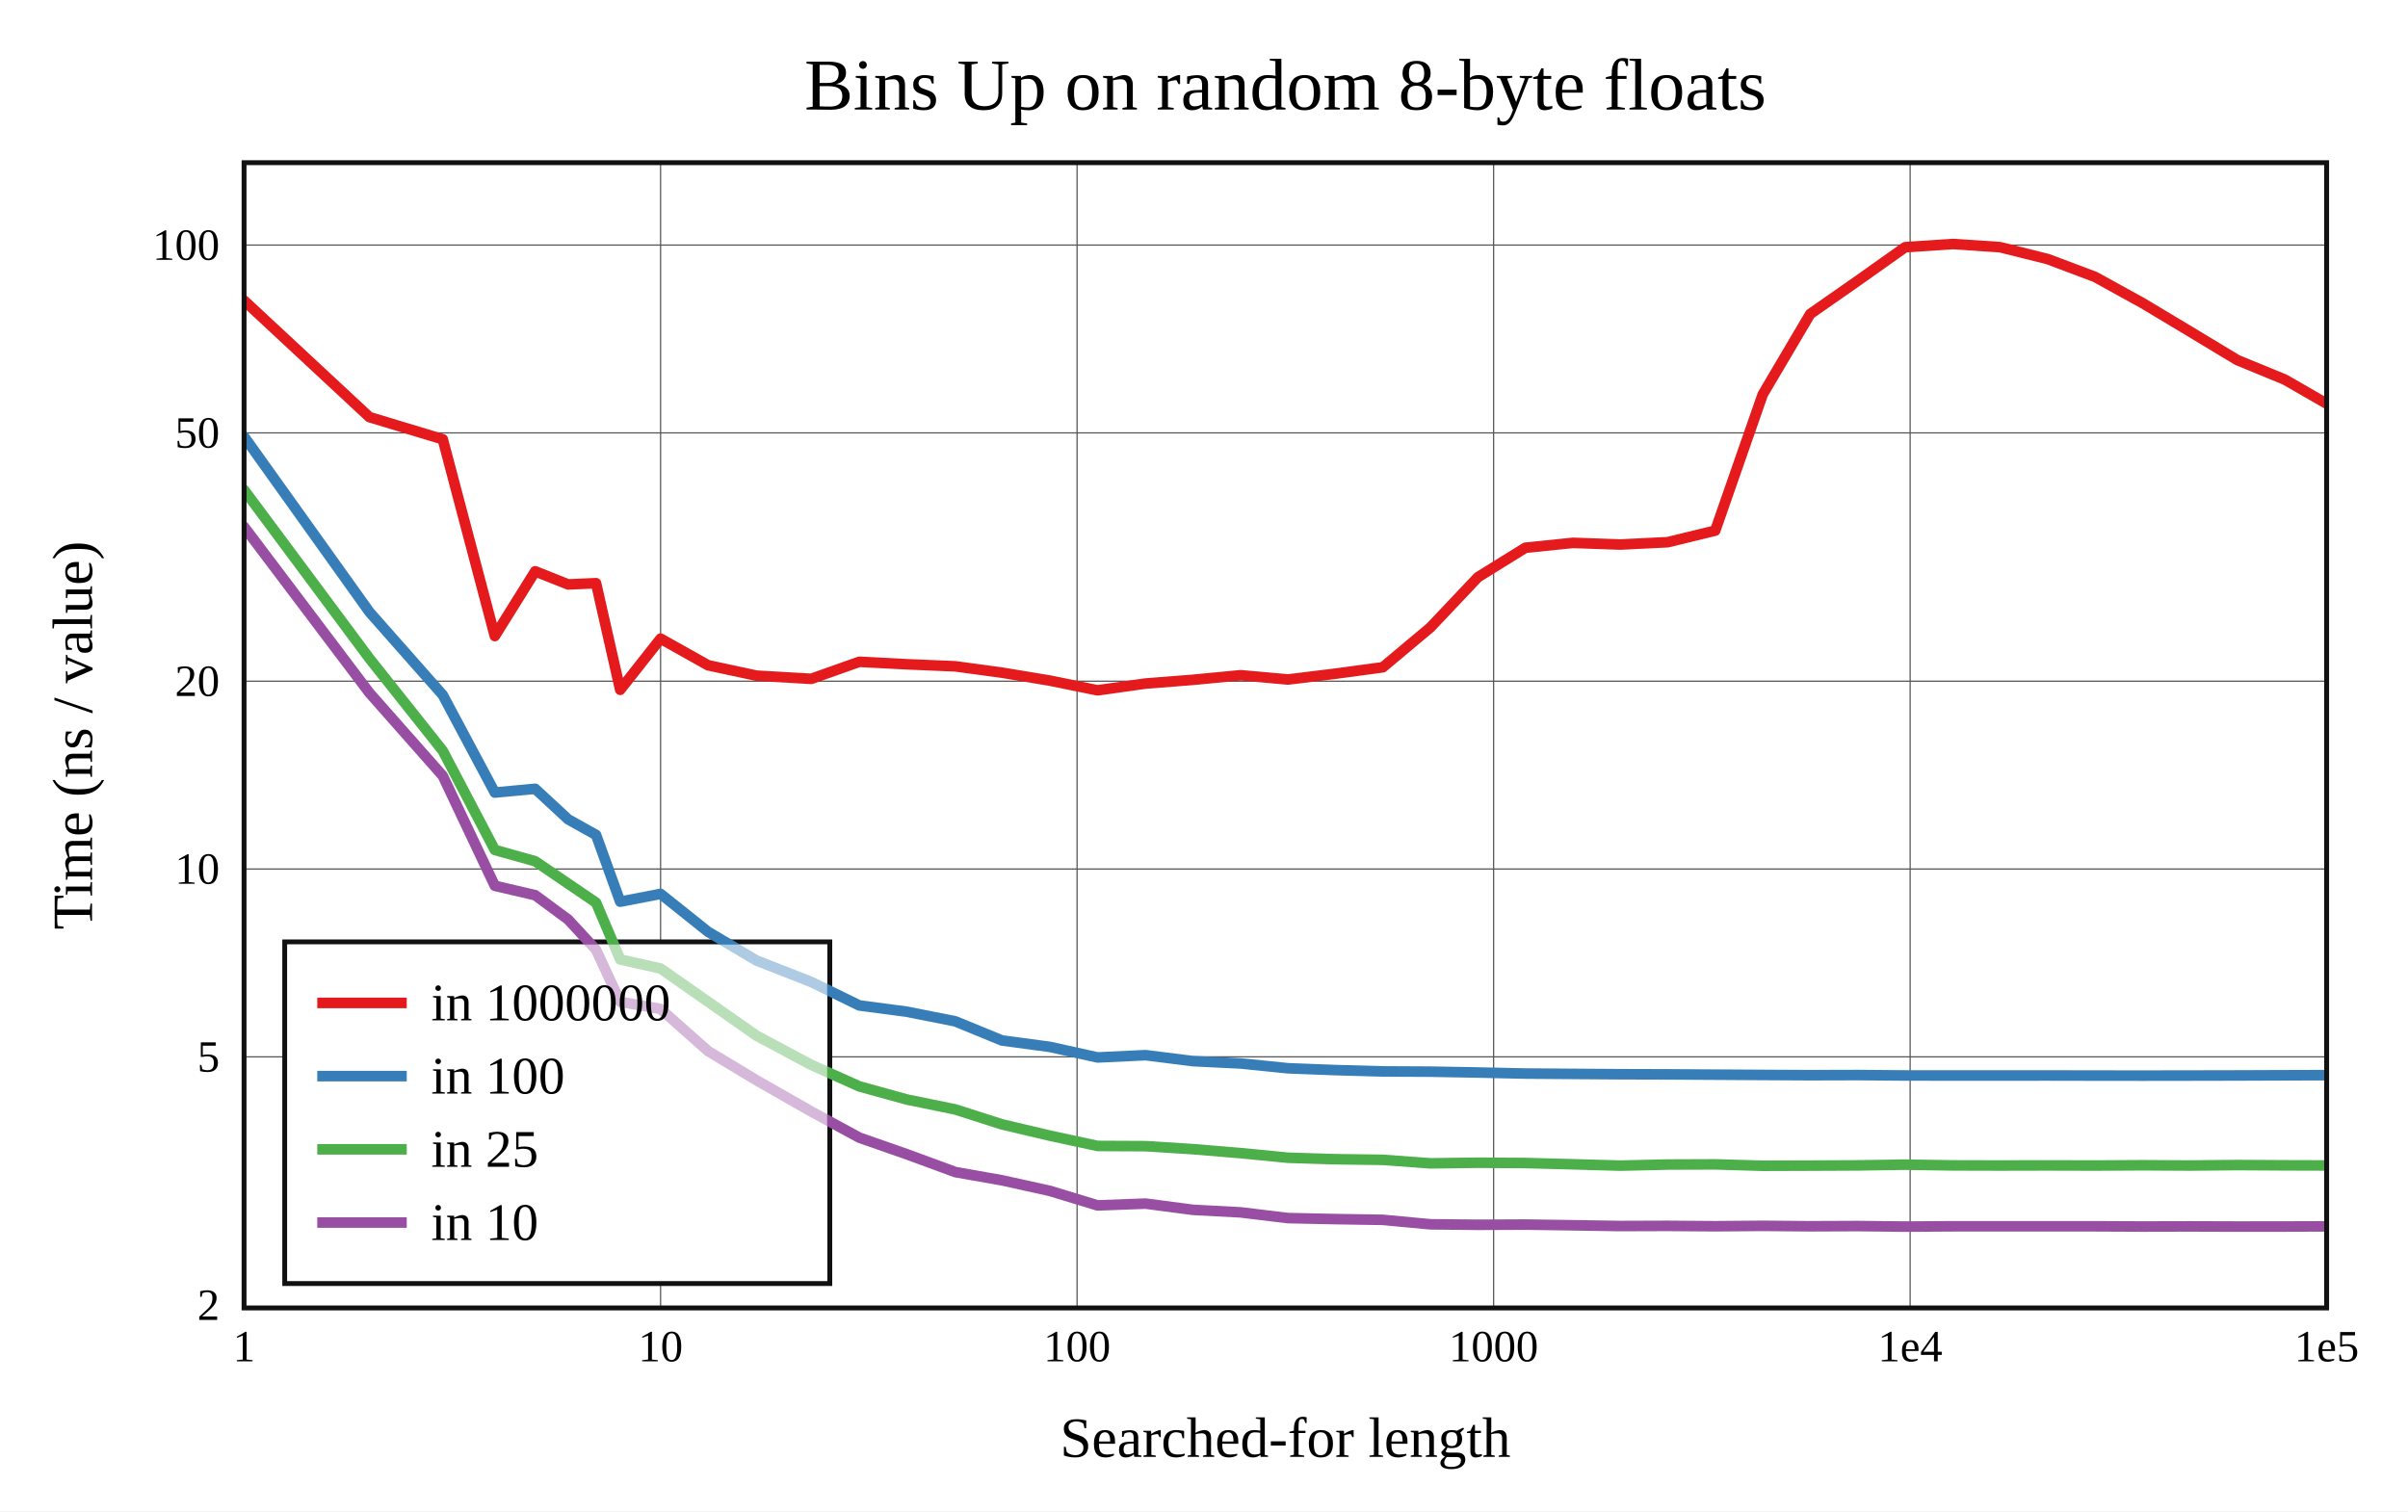
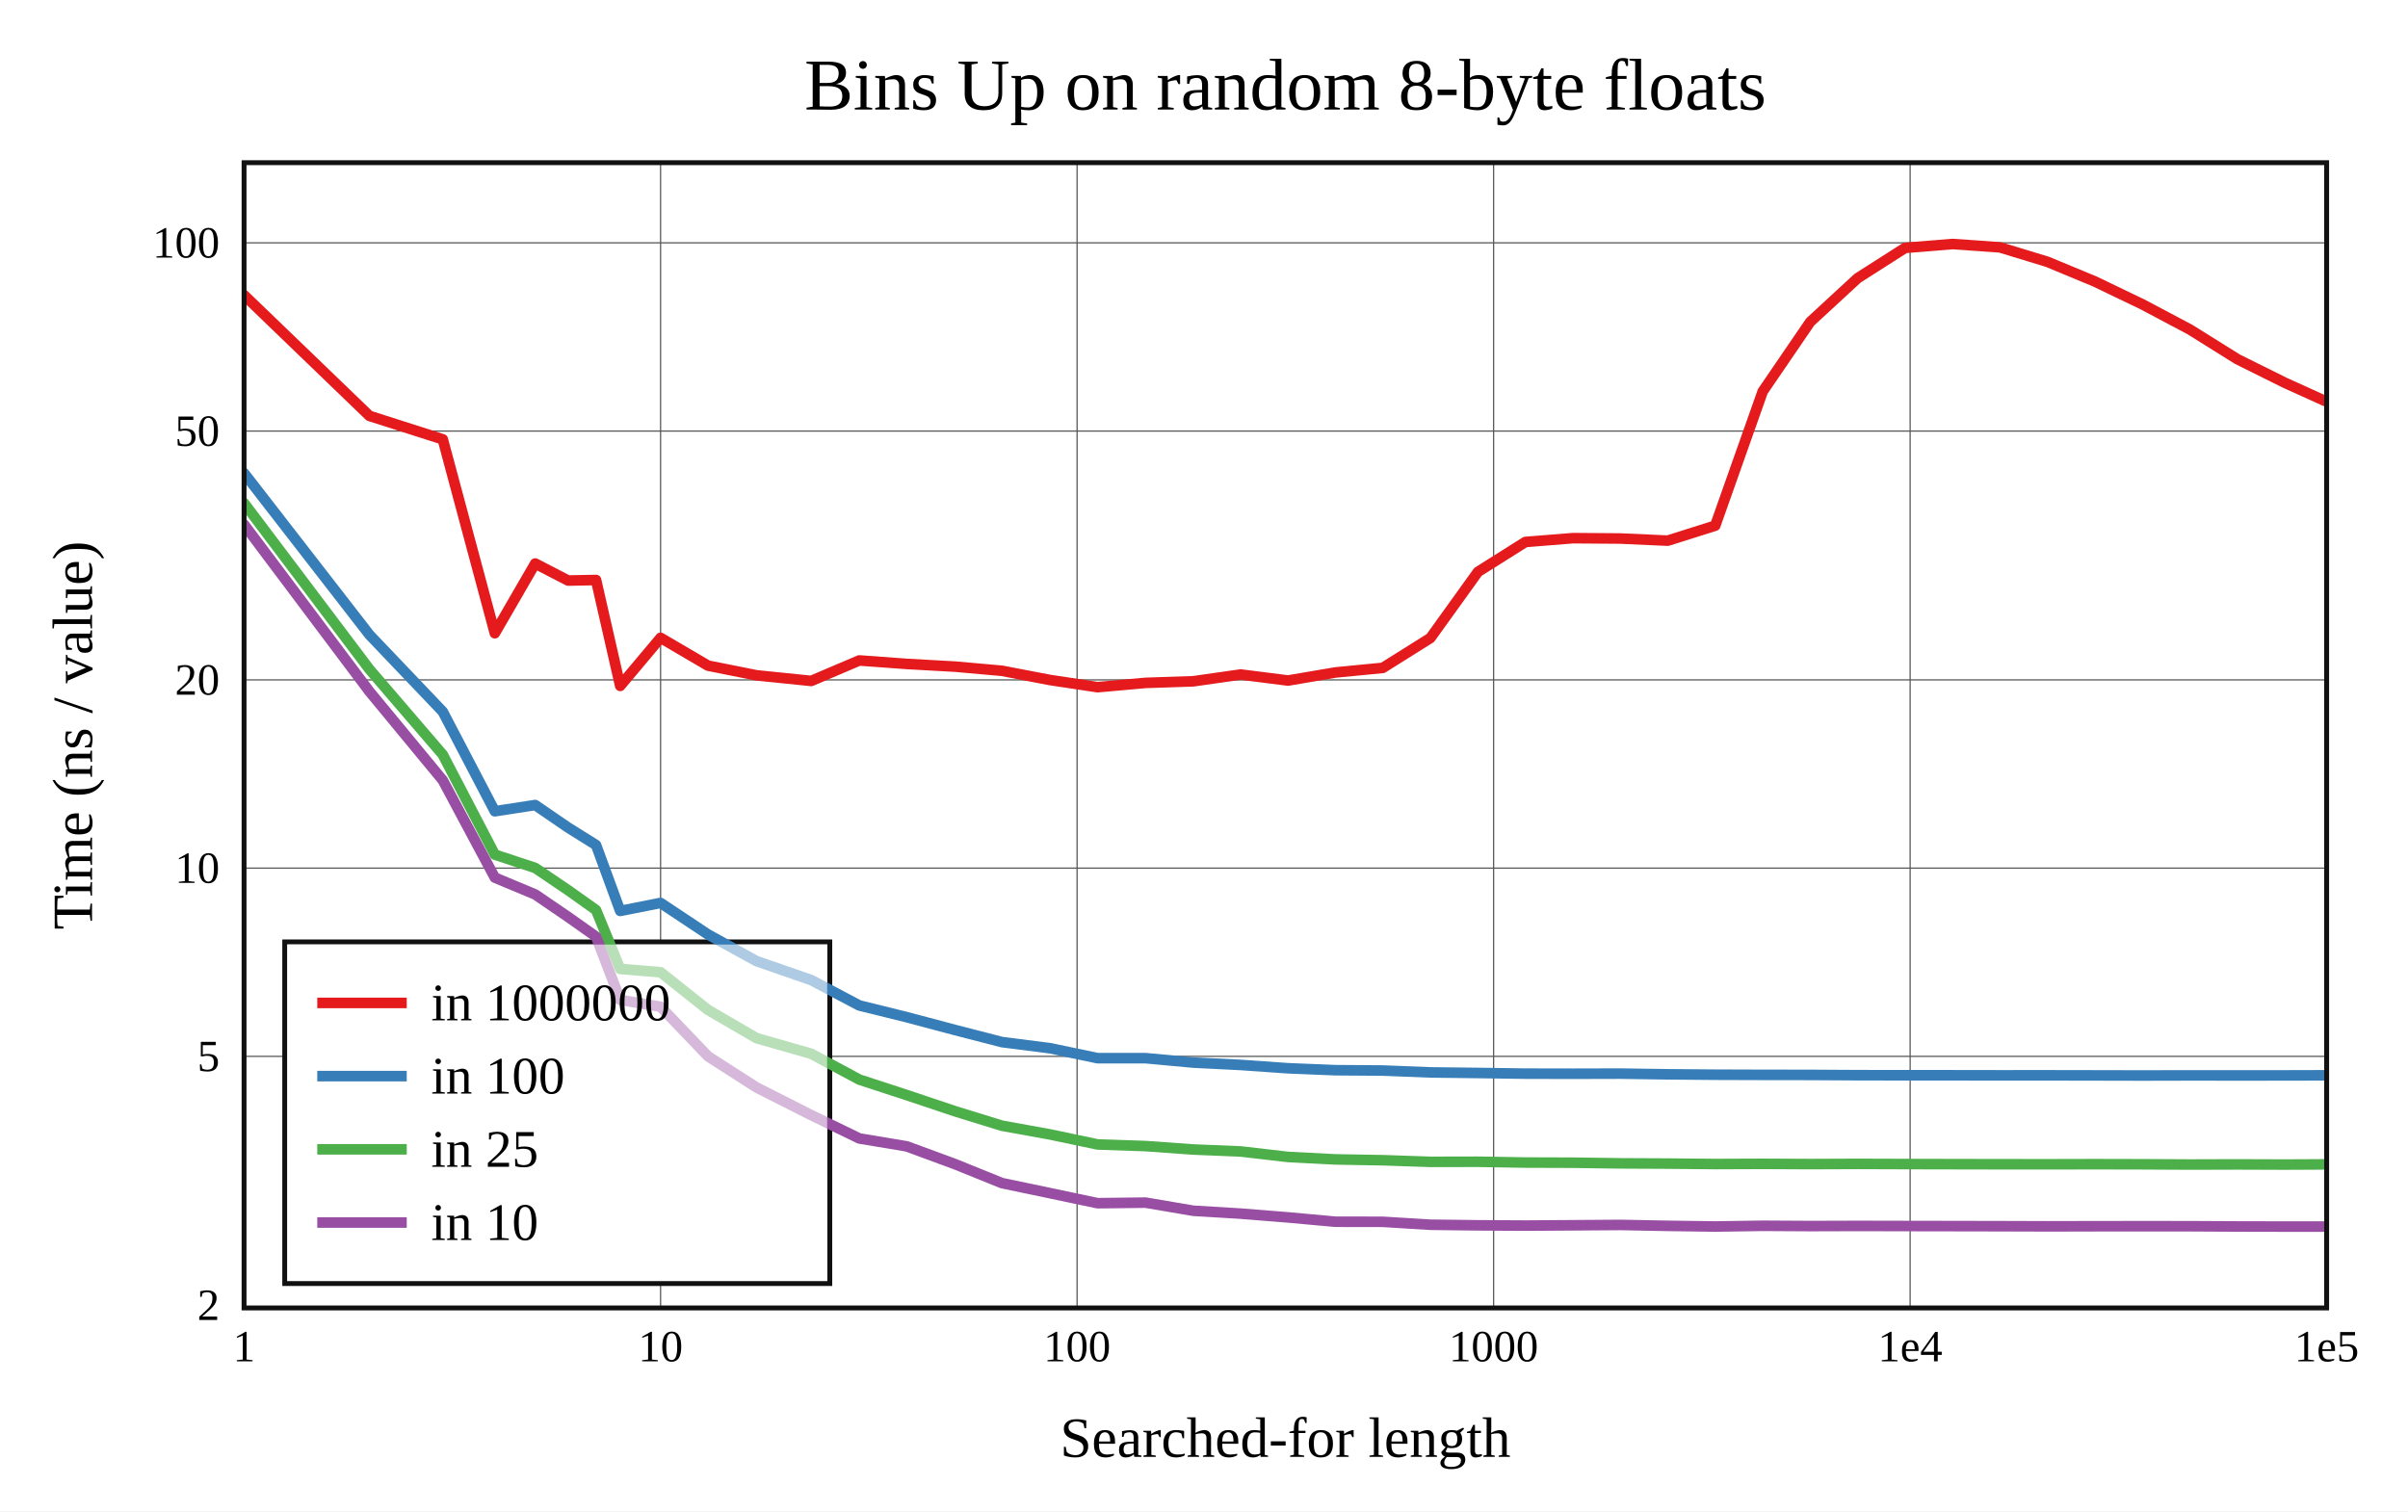
<svg xmlns="http://www.w3.org/2000/svg" viewBox="-60 -40 592 371.6" height="557.4" width="888">
  <g stroke-width="2.6" font-size="14px" text-anchor="middle">
    <defs>
      <clipPath id="clip">
        <rect x="0" y="0" width="512" height="281.6" />
      </clipPath>
    </defs>
    <rect fill="white" x="-60" y="-40" width="592" height="371.6" />
    <text dy="0.33em" font-size="18px" x="256" y="-19">Bins Up on random 8-byte floats</text>
    <text dy="0.33em" x="256" y="313.6">Searched-for length</text>
    <text dy="0.33em" transform="rotate(-90)" x="-140.8" y="-42">Time (ns / value)</text>
    <g stroke-width="0.3" stroke="#555">
      <path d="M102.4 0v281.6" />
      <path d="M204.8 0v281.6" />
      <path d="M307.2 0v281.6" />
      <path d="M409.6 0v281.6" />
-       <path d="M0 219.86h512" />
-       <path d="M0 173.677h512" />
-       <path d="M0 127.493h512" />
-       <path d="M0 66.442h512" />
-       <path d="M0 20.259h512" />
+       <path d="M0 219.741h512" />
+       <path d="M0 173.458h512" />
+       <path d="M0 127.174h512" />
+       <path d="M0 65.992h512" />
+       <path d="M0 19.709h512" />
    </g>
    <g font-size="11px">
      <text dy="0.33em" x="0" y="291.1">1</text>
      <text dy="0.33em" x="102.4" y="291.1">10</text>
      <text dy="0.33em" x="204.8" y="291.1">100</text>
      <text dy="0.33em" x="307.2" y="291.1">1000</text>
      <text dy="0.33em" x="409.6" y="291.1">1e4</text>
      <text dy="0.33em" x="512" y="291.1">1e5</text>
      <g text-anchor="end">
-         <text dy="0.33em" x="-6" y="280.911">2</text>
-         <text dy="0.33em" x="-6" y="219.86">5</text>
-         <text dy="0.33em" x="-6" y="173.677">10</text>
-         <text dy="0.33em" x="-6" y="127.493">20</text>
-         <text dy="0.33em" x="-6" y="66.442">50</text>
-         <text dy="0.33em" x="-6" y="20.259">100</text>
+         <text dy="0.33em" x="-6" y="280.924">2</text>
+         <text dy="0.33em" x="-6" y="219.741">5</text>
+         <text dy="0.33em" x="-6" y="173.458">10</text>
+         <text dy="0.33em" x="-6" y="127.174">20</text>
+         <text dy="0.33em" x="-6" y="65.992">50</text>
+         <text dy="0.33em" x="-6" y="19.709">100</text>
      </g>
    </g>
    <rect stroke-width="1.2" stroke="#111" fill="white" transform="translate(10,191.6)" x="0" y="0" width="134" height="84" />
    <g clip-path="url(#clip)" fill="none" stroke-linecap="round" stroke-linejoin="round">
-       <path stroke="#e41a1c" d="M0 33.889L30.825 62.56L48.857 68.015L61.651 116.395L71.575 100.478L79.683 103.701L86.538 103.396L92.476 129.609L102.4 117.032L114.068 123.575L125.998 126.136L139.441 126.916L151.257 122.726L162.925 123.334L174.855 123.839L186.321 125.394L198.093 127.348L209.84 129.739L221.63 128.072L233.344 127.152L245.012 126.033L256.666 127.077L268.302 125.648L279.962 124.074L291.655 114.28L303.347 101.917L315.011 94.684L326.69 93.483L338.358 93.892L350.017 93.316L361.689 90.469L373.362 56.985L385.036 37.205L396.699 29.061L408.369 20.788L420.04 20L431.708 20.778L443.376 23.688L455.043 28.076L466.711 34.505L478.379 41.503L490.047 48.541L501.715 53.334L513.383 60.054" />
-       <path stroke="#377eb8" d="M0 67.337L30.825 110.48L48.857 130.895L61.651 154.875L71.575 153.956L79.683 161.468L86.538 165.293L92.476 181.713L102.4 179.789L114.068 189.107L125.998 196.183L139.441 201.448L151.257 207.219L162.925 208.761L174.855 211.132L186.321 215.83L198.093 217.412L209.84 220.01L221.63 219.45L233.344 220.921L245.012 221.487L256.666 222.67L268.302 223.12L279.962 223.444L291.655 223.502L303.347 223.713L315.011 223.97L326.69 224.054L338.358 224.135L350.017 224.167L361.689 224.242L373.362 224.31L385.036 224.374L396.699 224.342L408.369 224.442L420.04 224.448L431.708 224.453L443.376 224.444L455.043 224.467L466.711 224.478L478.379 224.462L490.047 224.438L501.715 224.395L513.383 224.36" />
-       <path stroke="#4daf4a" d="M0 80.444L30.825 121.904L48.857 144.606L61.651 168.984L71.575 171.763L79.683 177.287L86.538 181.945L92.476 195.919L102.4 198.136L114.068 206.304L125.998 214.661L139.441 221.831L151.257 227.122L162.925 230.348L174.855 232.793L186.321 236.461L198.093 239.241L209.84 241.77L221.63 241.823L233.344 242.568L245.012 243.532L256.666 244.673L268.302 245.032L279.962 245.185L291.655 246.047L303.347 245.896L315.011 245.97L326.69 246.28L338.358 246.611L350.017 246.341L361.689 246.298L373.362 246.647L385.036 246.608L396.699 246.553L408.369 246.368L420.04 246.554L431.708 246.583L443.376 246.557L455.043 246.588L466.711 246.519L478.379 246.585L490.047 246.471L501.715 246.538L513.383 246.572" />
-       <path stroke="#984ea3" d="M0 89.52L30.825 130.37L48.857 150.773L61.651 177.801L71.575 180.114L79.683 186.106L86.538 193.535L92.476 206.327L102.4 208.093L114.068 218.433L125.998 225.628L139.441 233.299L151.257 239.727L162.925 243.806L174.855 248.194L186.321 250.218L198.093 252.815L209.84 256.389L221.63 255.947L233.344 257.486L245.012 258.101L256.666 259.51L268.302 259.757L279.962 259.94L291.655 261.036L303.347 261.157L315.011 261.105L326.69 261.277L338.358 261.462L350.017 261.424L361.689 261.513L373.362 261.417L385.036 261.518L396.699 261.47L408.369 261.6L420.04 261.527L431.708 261.525L443.376 261.524L455.043 261.528L466.711 261.579L478.379 261.553L490.047 261.589L501.715 261.577L513.383 261.541" />
+       <path stroke="#e41a1c" d="M0 32.554L30.825 62.259L48.857 68.025L61.651 115.7L71.575 98.56L79.683 102.749L86.538 102.611L92.476 128.651L102.4 116.834L114.068 123.673L125.998 126.055L139.441 127.429L151.257 122.397L162.925 123.247L174.855 123.917L186.321 124.936L198.093 127.194L209.84 128.964L221.63 127.91L233.344 127.518L245.012 125.853L256.666 127.331L268.302 125.348L279.962 124.217L291.655 116.876L303.347 100.615L315.011 93.263L326.69 92.326L338.358 92.413L350.017 92.937L361.689 89.246L373.362 56.243L385.036 39.154L396.699 28.394L408.369 20.95L420.04 20L431.708 20.825L443.376 24.386L455.043 29.227L466.711 34.836L478.379 41.021L490.047 48.313L501.715 54.11L513.383 59.397" />
+       <path stroke="#377eb8" d="M0 76.322L30.825 116.073L48.857 134.991L61.651 159.475L71.575 157.944L79.683 163.498L86.538 167.778L92.476 183.983L102.4 182.018L114.068 189.774L125.998 196.326L139.441 200.988L151.257 207.225L162.925 210.109L174.855 213.279L186.321 216.235L198.093 217.733L209.84 220.19L221.63 220.188L233.344 221.269L245.012 221.853L256.666 222.67L268.302 223.143L279.962 223.227L291.655 223.689L303.347 223.827L315.011 223.991L326.69 224.014L338.358 223.985L350.017 224.154L361.689 224.253L373.362 224.29L385.036 224.305L396.699 224.372L408.369 224.39L420.04 224.392L431.708 224.409L443.376 224.405L455.043 224.425L466.711 224.45L478.379 224.424L490.047 224.433L501.715 224.427L513.383 224.396" />
+       <path stroke="#4daf4a" d="M0 83.697L30.825 124.566L48.857 145.558L61.651 170.134L71.575 173.41L79.683 178.894L86.538 183.767L92.476 198.249L102.4 199.055L114.068 208.327L125.998 215.266L139.441 219.108L151.257 225.451L162.925 229.264L174.855 233.259L186.321 236.795L198.093 238.926L209.84 241.398L221.63 241.803L233.344 242.644L245.012 243.123L256.666 244.476L268.302 245.078L279.962 245.281L291.655 245.679L303.347 245.655L315.011 245.852L326.69 245.89L338.358 246.053L350.017 246.108L361.689 246.218L373.362 246.172L385.036 246.229L396.699 246.182L408.369 246.222L420.04 246.246L431.708 246.268L443.376 246.277L455.043 246.252L466.711 246.278L478.379 246.34L490.047 246.306L501.715 246.348L513.383 246.29" />
+       <path stroke="#984ea3" d="M0 88.961L30.825 130.021L48.857 151.858L61.651 175.787L71.575 179.933L79.683 185.467L86.538 190.311L92.476 205.854L102.4 207.545L114.068 219.735L125.998 227.39L139.441 234.194L151.257 239.926L162.925 241.872L174.855 246.269L186.321 250.907L198.093 253.369L209.84 255.847L221.63 255.706L233.344 257.702L245.012 258.411L256.666 259.341L268.302 260.404L279.962 260.424L291.655 261.144L303.347 261.287L315.011 261.355L326.69 261.276L338.358 261.192L350.017 261.418L361.689 261.58L373.362 261.402L385.036 261.47L396.699 261.436L408.369 261.46L420.04 261.48L431.708 261.502L443.376 261.539L455.043 261.512L466.711 261.503L478.379 261.509L490.047 261.571L501.715 261.595L513.383 261.6" />
    </g>
    <rect stroke-width="1.2" stroke="#111" fill="none" x="0" y="0" width="512" height="281.6" />
    <g transform="translate(10,191.6)" text-anchor="start" font-size="13px">
      <rect fill="white" opacity="0.6" x="0.65" y="0.65" width="132.7" height="82.7" />
      <path stroke="#e41a1c" d="M8 15h22" />
      <path stroke="#377eb8" d="M8 33h22" />
      <path stroke="#4daf4a" d="M8 51h22" />
      <path stroke="#984ea3" d="M8 69h22" />
      <text dy="0.33em" x="36" y="15">in 1000000</text>
      <text dy="0.33em" x="36" y="33">in 100</text>
      <text dy="0.33em" x="36" y="51">in 25</text>
      <text dy="0.33em" x="36" y="69">in 10</text>
    </g>
  </g>
</svg>
